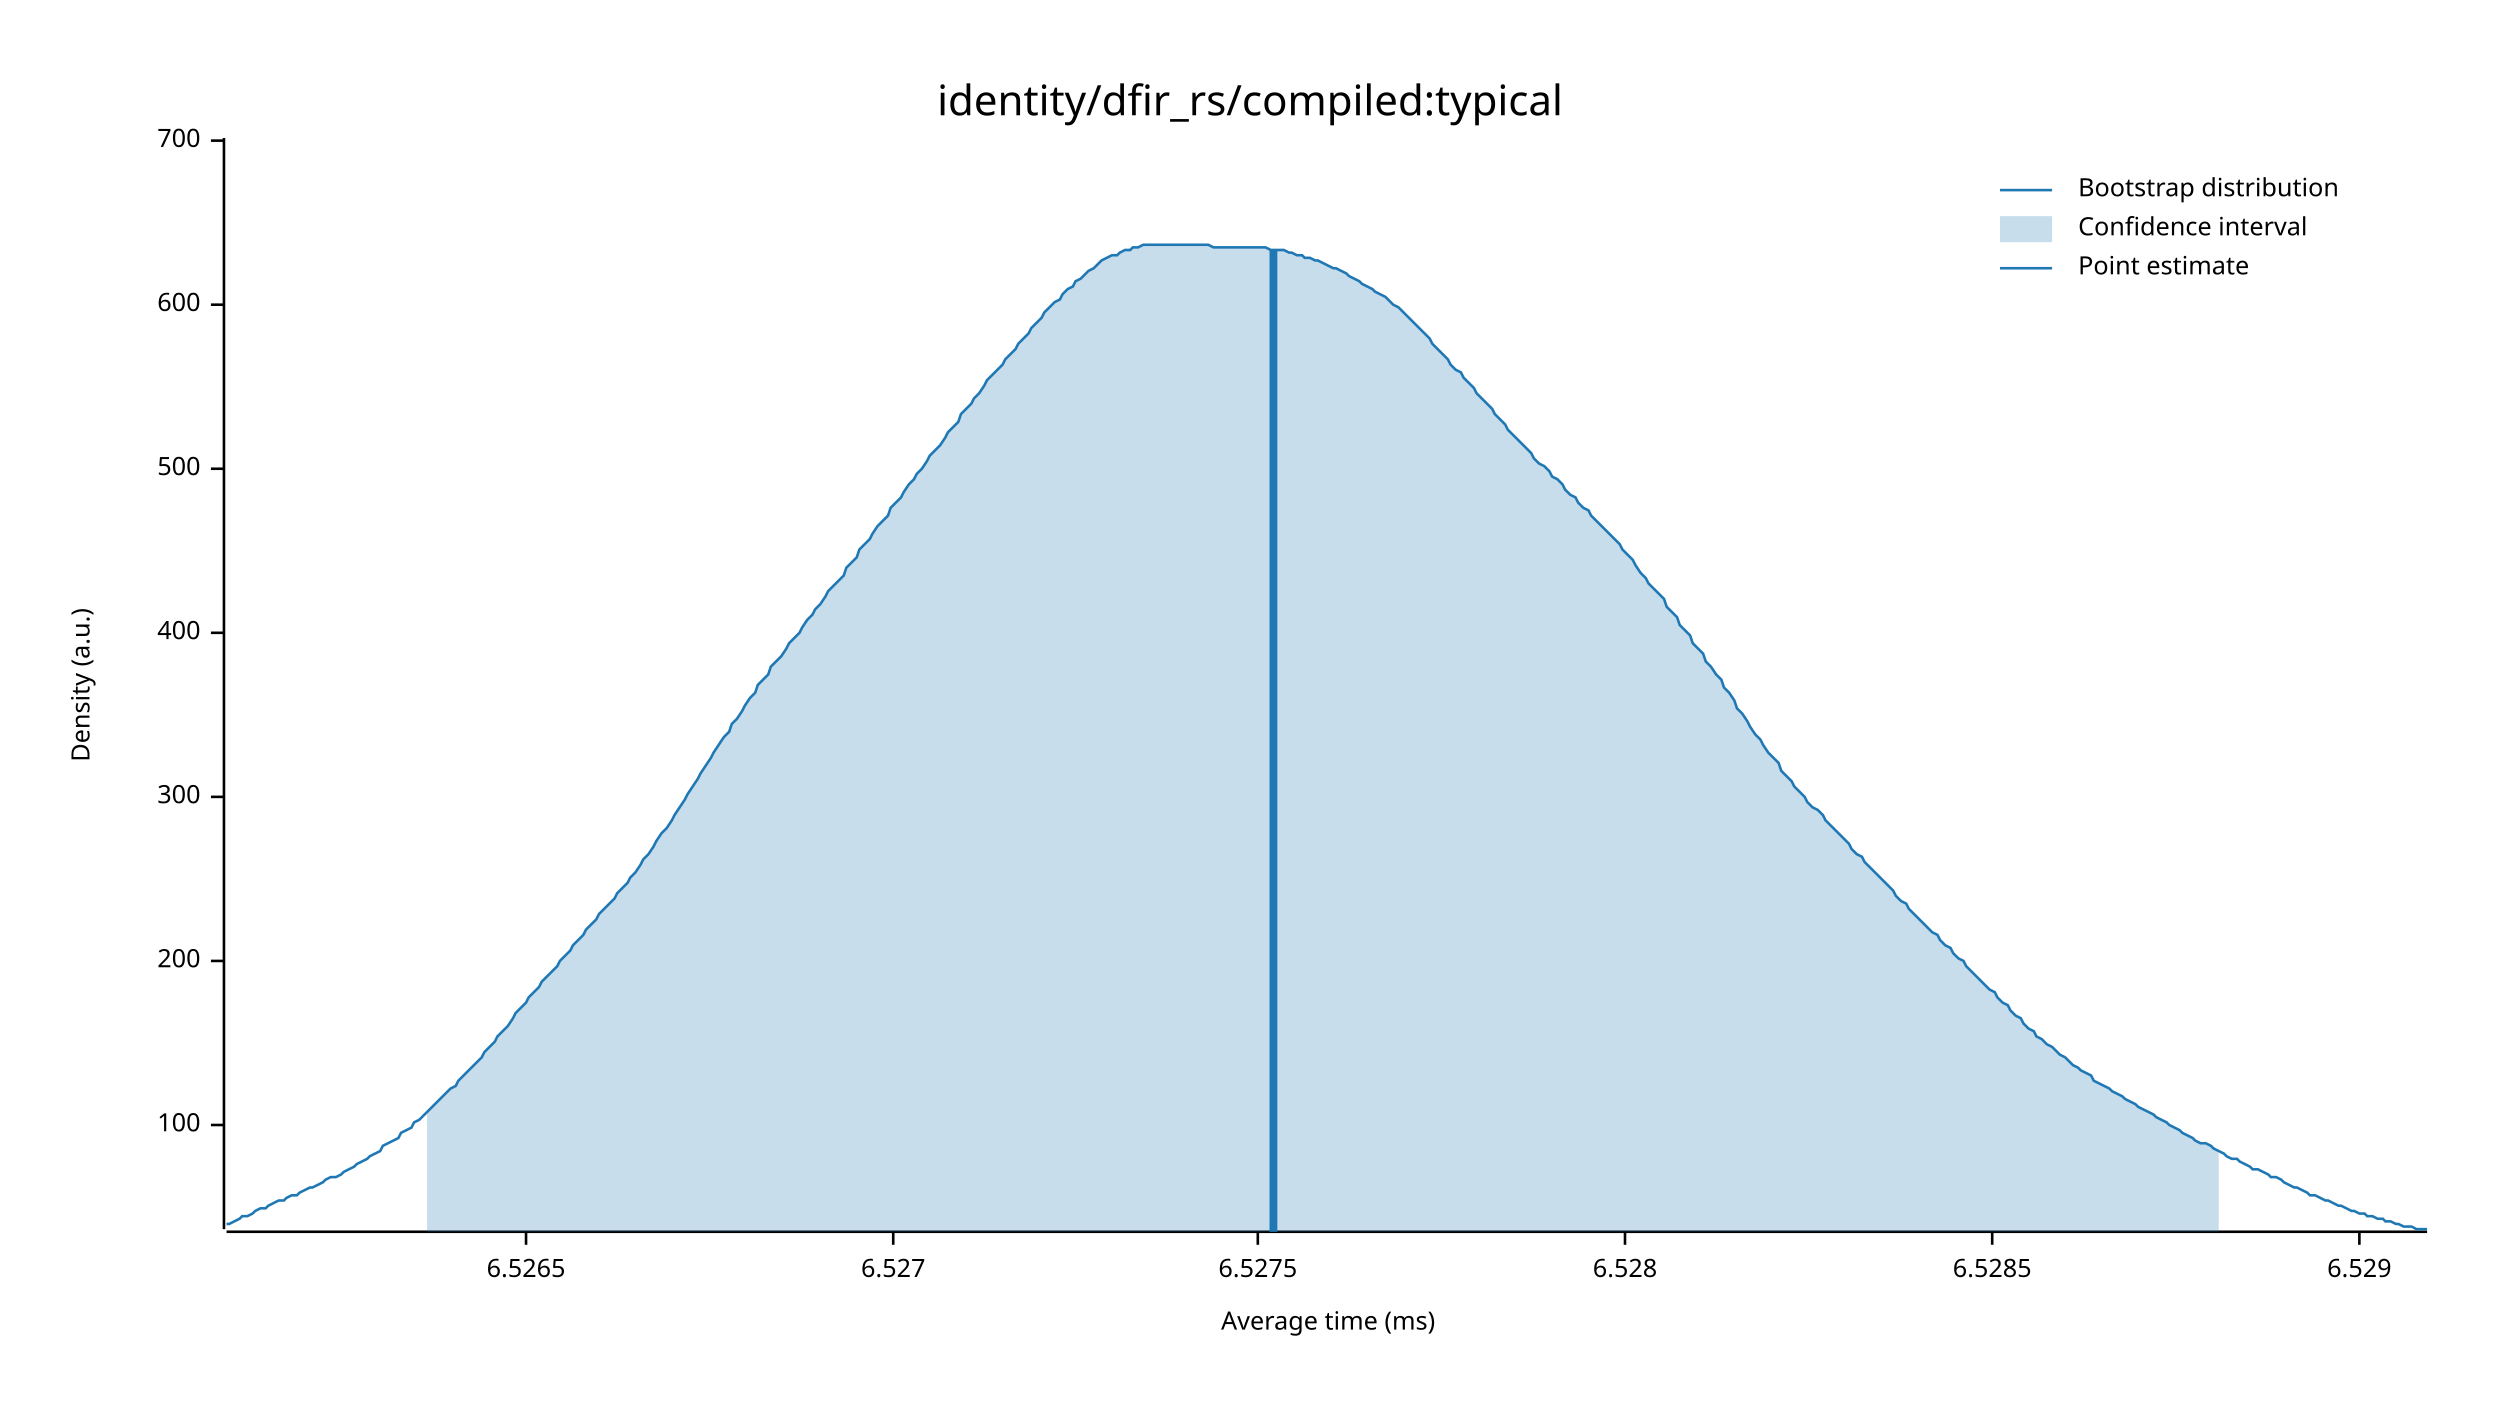
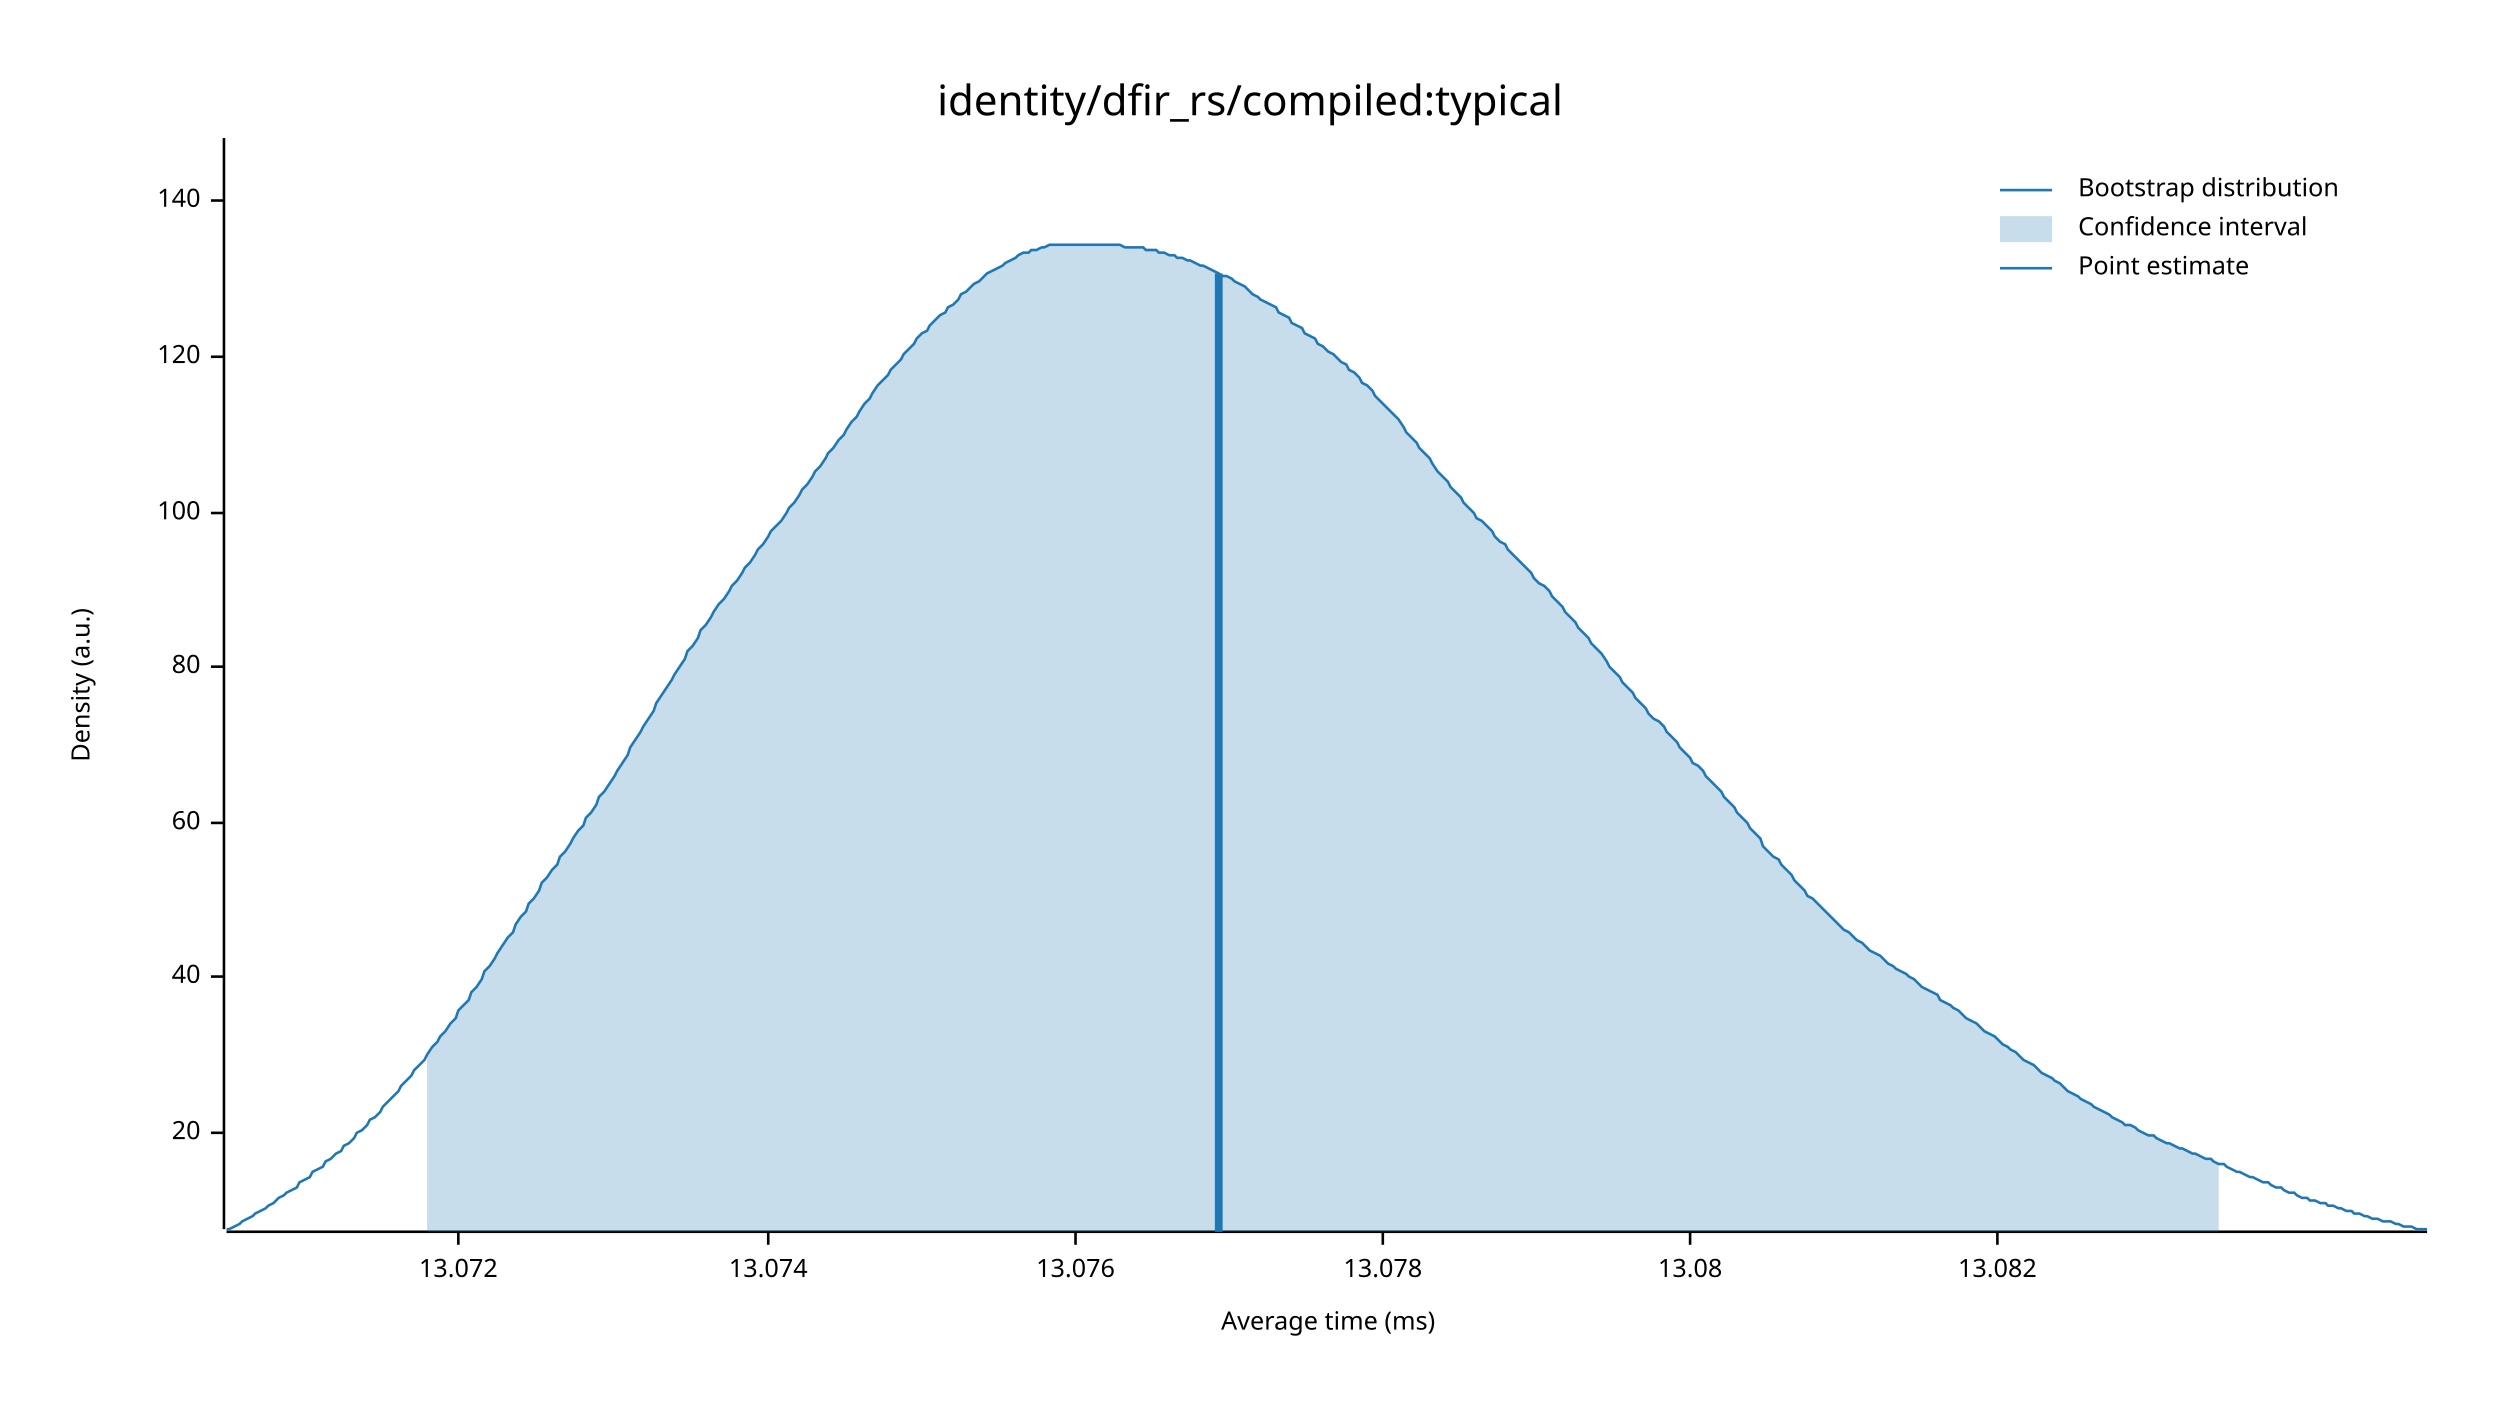
<svg xmlns="http://www.w3.org/2000/svg" width="960" height="540" viewBox="0 0 960 540">
  <text x="480" y="32" dy="0.76em" text-anchor="middle" font-family="sans-serif" font-size="16.129" opacity="1" fill="#000000">
identity/dfir_rs/compiled:typical
</text>
  <text x="27" y="263" dy="0.76em" text-anchor="middle" font-family="sans-serif" font-size="9.677" opacity="1" fill="#000000" transform="rotate(270, 27, 263)">
Density (a.u.)
</text>
  <text x="510" y="513" dy="-0.5ex" text-anchor="middle" font-family="sans-serif" font-size="9.677" opacity="1" fill="#000000">
Average time (ms)
</text>
  <polyline fill="none" opacity="1" stroke="#000000" stroke-width="1" points="86,53 86,472 " />
-   <text x="77" y="432" dy="0.5ex" text-anchor="end" font-family="sans-serif" font-size="9.677" opacity="1" fill="#000000">
+   <text x="77" y="435" dy="0.5ex" text-anchor="end" font-family="sans-serif" font-size="9.677" opacity="1" fill="#000000">
+ 20
+ </text>
+   <polyline fill="none" opacity="1" stroke="#000000" stroke-width="1" points="81,435 86,435 " />
+   <text x="77" y="375" dy="0.5ex" text-anchor="end" font-family="sans-serif" font-size="9.677" opacity="1" fill="#000000">
+ 40
+ </text>
+   <polyline fill="none" opacity="1" stroke="#000000" stroke-width="1" points="81,375 86,375 " />
+   <text x="77" y="316" dy="0.5ex" text-anchor="end" font-family="sans-serif" font-size="9.677" opacity="1" fill="#000000">
+ 60
+ </text>
+   <polyline fill="none" opacity="1" stroke="#000000" stroke-width="1" points="81,316 86,316 " />
+   <text x="77" y="256" dy="0.5ex" text-anchor="end" font-family="sans-serif" font-size="9.677" opacity="1" fill="#000000">
+ 80
+ </text>
+   <polyline fill="none" opacity="1" stroke="#000000" stroke-width="1" points="81,256 86,256 " />
+   <text x="77" y="197" dy="0.5ex" text-anchor="end" font-family="sans-serif" font-size="9.677" opacity="1" fill="#000000">
100
</text>
-   <polyline fill="none" opacity="1" stroke="#000000" stroke-width="1" points="81,432 86,432 " />
-   <text x="77" y="369" dy="0.5ex" text-anchor="end" font-family="sans-serif" font-size="9.677" opacity="1" fill="#000000">
- 200
+   <polyline fill="none" opacity="1" stroke="#000000" stroke-width="1" points="81,197 86,197 " />
+   <text x="77" y="137" dy="0.5ex" text-anchor="end" font-family="sans-serif" font-size="9.677" opacity="1" fill="#000000">
+ 120
</text>
-   <polyline fill="none" opacity="1" stroke="#000000" stroke-width="1" points="81,369 86,369 " />
-   <text x="77" y="306" dy="0.5ex" text-anchor="end" font-family="sans-serif" font-size="9.677" opacity="1" fill="#000000">
- 300
+   <polyline fill="none" opacity="1" stroke="#000000" stroke-width="1" points="81,137 86,137 " />
+   <text x="77" y="77" dy="0.5ex" text-anchor="end" font-family="sans-serif" font-size="9.677" opacity="1" fill="#000000">
+ 140
</text>
-   <polyline fill="none" opacity="1" stroke="#000000" stroke-width="1" points="81,306 86,306 " />
-   <text x="77" y="243" dy="0.5ex" text-anchor="end" font-family="sans-serif" font-size="9.677" opacity="1" fill="#000000">
- 400
+   <polyline fill="none" opacity="1" stroke="#000000" stroke-width="1" points="81,77 86,77 " />
+   <polyline fill="none" opacity="1" stroke="#000000" stroke-width="1" points="87,473 932,473 " />
+   <text x="176" y="483" dy="0.76em" text-anchor="middle" font-family="sans-serif" font-size="9.677" opacity="1" fill="#000000">
+ 13.072
</text>
-   <polyline fill="none" opacity="1" stroke="#000000" stroke-width="1" points="81,243 86,243 " />
-   <text x="77" y="180" dy="0.5ex" text-anchor="end" font-family="sans-serif" font-size="9.677" opacity="1" fill="#000000">
- 500
+   <polyline fill="none" opacity="1" stroke="#000000" stroke-width="1" points="176,473 176,478 " />
+   <text x="295" y="483" dy="0.76em" text-anchor="middle" font-family="sans-serif" font-size="9.677" opacity="1" fill="#000000">
+ 13.074
</text>
-   <polyline fill="none" opacity="1" stroke="#000000" stroke-width="1" points="81,180 86,180 " />
-   <text x="77" y="117" dy="0.5ex" text-anchor="end" font-family="sans-serif" font-size="9.677" opacity="1" fill="#000000">
- 600
+   <polyline fill="none" opacity="1" stroke="#000000" stroke-width="1" points="295,473 295,478 " />
+   <text x="413" y="483" dy="0.76em" text-anchor="middle" font-family="sans-serif" font-size="9.677" opacity="1" fill="#000000">
+ 13.076
</text>
-   <polyline fill="none" opacity="1" stroke="#000000" stroke-width="1" points="81,117 86,117 " />
-   <text x="77" y="54" dy="0.5ex" text-anchor="end" font-family="sans-serif" font-size="9.677" opacity="1" fill="#000000">
- 700
+   <polyline fill="none" opacity="1" stroke="#000000" stroke-width="1" points="413,473 413,478 " />
+   <text x="531" y="483" dy="0.76em" text-anchor="middle" font-family="sans-serif" font-size="9.677" opacity="1" fill="#000000">
+ 13.078
</text>
-   <polyline fill="none" opacity="1" stroke="#000000" stroke-width="1" points="81,54 86,54 " />
-   <polyline fill="none" opacity="1" stroke="#000000" stroke-width="1" points="87,473 932,473 " />
-   <text x="202" y="483" dy="0.76em" text-anchor="middle" font-family="sans-serif" font-size="9.677" opacity="1" fill="#000000">
- 6.5265
+   <polyline fill="none" opacity="1" stroke="#000000" stroke-width="1" points="531,473 531,478 " />
+   <text x="649" y="483" dy="0.76em" text-anchor="middle" font-family="sans-serif" font-size="9.677" opacity="1" fill="#000000">
+ 13.08
</text>
-   <polyline fill="none" opacity="1" stroke="#000000" stroke-width="1" points="202,473 202,478 " />
-   <text x="343" y="483" dy="0.76em" text-anchor="middle" font-family="sans-serif" font-size="9.677" opacity="1" fill="#000000">
- 6.527
+   <polyline fill="none" opacity="1" stroke="#000000" stroke-width="1" points="649,473 649,478 " />
+   <text x="767" y="483" dy="0.76em" text-anchor="middle" font-family="sans-serif" font-size="9.677" opacity="1" fill="#000000">
+ 13.082
</text>
-   <polyline fill="none" opacity="1" stroke="#000000" stroke-width="1" points="343,473 343,478 " />
-   <text x="483" y="483" dy="0.76em" text-anchor="middle" font-family="sans-serif" font-size="9.677" opacity="1" fill="#000000">
- 6.5275
- </text>
-   <polyline fill="none" opacity="1" stroke="#000000" stroke-width="1" points="483,473 483,478 " />
-   <text x="624" y="483" dy="0.76em" text-anchor="middle" font-family="sans-serif" font-size="9.677" opacity="1" fill="#000000">
- 6.528
- </text>
-   <polyline fill="none" opacity="1" stroke="#000000" stroke-width="1" points="624,473 624,478 " />
-   <text x="765" y="483" dy="0.76em" text-anchor="middle" font-family="sans-serif" font-size="9.677" opacity="1" fill="#000000">
- 6.5285
- </text>
-   <polyline fill="none" opacity="1" stroke="#000000" stroke-width="1" points="765,473 765,478 " />
-   <text x="906" y="483" dy="0.76em" text-anchor="middle" font-family="sans-serif" font-size="9.677" opacity="1" fill="#000000">
- 6.529
- </text>
-   <polyline fill="none" opacity="1" stroke="#000000" stroke-width="1" points="906,473 906,478 " />
-   <polyline fill="none" opacity="1" stroke="#1F78B4" stroke-width="1" points="87,470 88,470 90,469 92,468 93,467 95,467 97,466 98,465 100,464 102,464 103,463 105,462 107,461 109,461 110,460 112,459 114,459 115,458 117,457 119,456 120,456 122,455 124,454 125,453 127,452 129,452 131,451 132,450 134,449 136,448 137,447 139,446 141,445 142,444 144,443 146,442 147,440 149,439 151,438 153,437 154,435 156,434 158,433 159,431 161,430 163,428 164,427 166,425 168,423 169,422 171,420 173,418 175,417 176,415 178,413 180,411 181,410 183,408 185,406 186,404 188,402 190,400 191,398 193,396 195,394 197,391 198,389 200,387 202,385 203,383 205,381 207,379 208,377 210,375 212,373 214,371 215,369 217,367 219,365 220,363 222,361 224,359 225,357 227,355 229,353 230,351 232,349 234,347 236,345 237,343 239,341 241,339 242,337 244,335 246,332 247,330 249,328 251,325 252,323 254,320 256,318 258,315 259,313 261,310 263,307 264,305 266,302 268,299 269,297 271,294 273,291 274,289 276,286 278,283 280,281 281,278 283,276 285,273 286,271 288,268 290,266 291,263 293,261 295,259 296,256 298,254 300,252 302,249 303,247 305,245 307,243 308,241 310,238 312,236 313,234 315,232 317,229 318,227 320,225 322,223 324,221 325,218 327,216 329,214 330,211 332,209 334,207 335,205 337,202 339,200 341,198 342,195 344,193 346,191 347,189 349,186 351,184 352,182 354,180 356,177 357,175 359,173 361,171 363,168 364,166 366,164 368,162 369,159 371,157 373,155 374,153 376,151 378,148 379,146 381,144 383,142 385,140 386,138 388,136 390,134 391,132 393,130 395,128 396,126 398,124 400,122 401,120 403,118 405,116 407,115 408,113 410,111 412,110 413,108 415,107 417,105 418,104 420,103 422,101 423,100 425,99 427,98 429,98 430,97 432,96 434,96 435,95 437,95 439,94 440,94 442,94 444,94 445,94 447,94 449,94 451,94 452,94 454,94 456,94 457,94 459,94 461,94 462,94 464,94 466,95 468,95 469,95 471,95 473,95 474,95 476,95 478,95 479,95 481,95 483,95 484,95 486,95 488,96 490,96 491,96 493,96 495,97 496,97 498,98 500,98 501,99 503,99 505,100 506,100 508,101 510,102 512,103 513,103 515,104 517,105 518,106 520,107 522,108 523,109 525,110 527,111 528,112 530,113 532,114 534,116 535,117 537,118 539,120 540,121 542,123 544,125 545,126 547,128 549,130 550,132 552,134 554,136 556,138 557,140 559,142 561,143 562,145 564,147 566,149 567,151 569,153 571,155 573,157 574,159 576,161 578,163 579,165 581,167 583,169 584,170 586,172 588,174 589,176 591,178 593,179 595,181 596,183 598,184 600,186 601,188 603,190 605,191 606,193 608,195 610,196 611,198 613,200 615,202 617,204 618,205 620,207 622,209 623,211 625,213 627,215 628,217 630,220 632,222 633,224 635,226 637,228 639,230 640,233 642,235 644,237 645,240 647,242 649,244 650,247 652,249 654,251 655,254 657,256 659,259 661,261 662,264 664,266 666,269 667,272 669,274 671,277 672,279 674,282 676,284 677,286 679,289 681,291 683,293 684,296 686,298 688,300 689,302 691,304 693,306 694,308 696,310 698,311 700,313 701,315 703,317 705,319 706,320 708,322 710,324 711,326 713,328 715,329 716,331 718,333 720,335 722,337 723,338 725,340 727,342 728,344 730,346 732,347 733,349 735,351 737,353 738,354 740,356 742,358 744,359 745,361 747,363 749,364 750,366 752,368 754,369 755,371 757,373 759,375 760,376 762,378 764,380 766,381 767,383 769,385 771,386 772,388 774,390 776,391 777,393 779,395 781,396 782,398 784,399 786,401 788,402 789,403 791,405 793,406 794,407 796,409 798,410 799,411 801,412 803,413 804,415 806,416 808,417 810,418 811,419 813,420 815,421 816,422 818,423 820,424 821,425 823,426 825,427 827,428 828,429 830,430 832,431 833,432 835,433 837,434 838,435 840,436 842,437 843,438 845,439 847,439 849,440 850,441 852,442 854,443 855,444 857,445 859,445 860,446 862,447 864,448 865,449 867,449 869,450 871,451 872,452 874,452 876,453 877,454 879,455 881,456 882,456 884,457 886,458 887,459 889,459 891,460 893,461 894,461 896,462 898,463 899,463 901,464 903,465 904,465 906,466 908,466 909,467 911,467 913,468 915,468 916,469 918,469 920,470 921,470 923,471 925,471 926,471 928,472 930,472 932,472 " />
-   <polygon opacity="0.25" fill="#1F78B4" points="164,427 166,425 168,423 169,422 171,420 173,418 175,417 176,415 178,413 180,411 181,410 183,408 185,406 186,404 188,402 190,400 191,398 193,396 195,394 197,391 198,389 200,387 202,385 203,383 205,381 207,379 208,377 210,375 212,373 214,371 215,369 217,367 219,365 220,363 222,361 224,359 225,357 227,355 229,353 230,351 232,349 234,347 236,345 237,343 239,341 241,339 242,337 244,335 246,332 247,330 249,328 251,325 252,323 254,320 256,318 258,315 259,313 261,310 263,307 264,305 266,302 268,299 269,297 271,294 273,291 274,289 276,286 278,283 280,281 281,278 283,276 285,273 286,271 288,268 290,266 291,263 293,261 295,259 296,256 298,254 300,252 302,249 303,247 305,245 307,243 308,241 310,238 312,236 313,234 315,232 317,229 318,227 320,225 322,223 324,221 325,218 327,216 329,214 330,211 332,209 334,207 335,205 337,202 339,200 341,198 342,195 344,193 346,191 347,189 349,186 351,184 352,182 354,180 356,177 357,175 359,173 361,171 363,168 364,166 366,164 368,162 369,159 371,157 373,155 374,153 376,151 378,148 379,146 381,144 383,142 385,140 386,138 388,136 390,134 391,132 393,130 395,128 396,126 398,124 400,122 401,120 403,118 405,116 407,115 408,113 410,111 412,110 413,108 415,107 417,105 418,104 420,103 422,101 423,100 425,99 427,98 429,98 430,97 432,96 434,96 435,95 437,95 439,94 440,94 442,94 444,94 445,94 447,94 449,94 451,94 452,94 454,94 456,94 457,94 459,94 461,94 462,94 464,94 466,95 468,95 469,95 471,95 473,95 474,95 476,95 478,95 479,95 481,95 483,95 484,95 486,95 488,96 490,96 491,96 493,96 495,97 496,97 498,98 500,98 501,99 503,99 505,100 506,100 508,101 510,102 512,103 513,103 515,104 517,105 518,106 520,107 522,108 523,109 525,110 527,111 528,112 530,113 532,114 534,116 535,117 537,118 539,120 540,121 542,123 544,125 545,126 547,128 549,130 550,132 552,134 554,136 556,138 557,140 559,142 561,143 562,145 564,147 566,149 567,151 569,153 571,155 573,157 574,159 576,161 578,163 579,165 581,167 583,169 584,170 586,172 588,174 589,176 591,178 593,179 595,181 596,183 598,184 600,186 601,188 603,190 605,191 606,193 608,195 610,196 611,198 613,200 615,202 617,204 618,205 620,207 622,209 623,211 625,213 627,215 628,217 630,220 632,222 633,224 635,226 637,228 639,230 640,233 642,235 644,237 645,240 647,242 649,244 650,247 652,249 654,251 655,254 657,256 659,259 661,261 662,264 664,266 666,269 667,272 669,274 671,277 672,279 674,282 676,284 677,286 679,289 681,291 683,293 684,296 686,298 688,300 689,302 691,304 693,306 694,308 696,310 698,311 700,313 701,315 703,317 705,319 706,320 708,322 710,324 711,326 713,328 715,329 716,331 718,333 720,335 722,337 723,338 725,340 727,342 728,344 730,346 732,347 733,349 735,351 737,353 738,354 740,356 742,358 744,359 745,361 747,363 749,364 750,366 752,368 754,369 755,371 757,373 759,375 760,376 762,378 764,380 766,381 767,383 769,385 771,386 772,388 774,390 776,391 777,393 779,395 781,396 782,398 784,399 786,401 788,402 789,403 791,405 793,406 794,407 796,409 798,410 799,411 801,412 803,413 804,415 806,416 808,417 810,418 811,419 813,420 815,421 816,422 818,423 820,424 821,425 823,426 825,427 827,428 828,429 830,430 832,431 833,432 835,433 837,434 838,435 840,436 842,437 843,438 845,439 847,439 849,440 850,441 852,442 852,473 164,473 " />
-   <polyline fill="none" opacity="1" stroke="#1F78B4" stroke-width="3" points="489,473 489,96 " />
+   <polyline fill="none" opacity="1" stroke="#000000" stroke-width="1" points="767,473 767,478 " />
+   <polyline fill="none" opacity="1" stroke="#1F78B4" stroke-width="1" points="87,472 88,472 90,471 92,470 93,469 95,468 97,467 98,466 100,465 102,464 103,463 105,462 107,460 109,459 110,458 112,457 114,456 115,454 117,453 119,452 120,450 122,449 124,448 125,446 127,445 129,443 131,442 132,440 134,439 136,437 137,435 139,434 141,432 142,430 144,429 146,427 147,425 149,423 151,421 153,419 154,417 156,415 158,413 159,411 161,409 163,407 164,405 166,402 168,400 169,398 171,396 173,393 175,391 176,388 178,386 180,384 181,381 183,379 185,376 186,373 188,371 190,368 191,366 193,363 195,360 197,358 198,355 200,352 202,350 203,347 205,345 207,342 208,339 210,337 212,334 214,332 215,329 217,327 219,324 220,322 222,319 224,317 225,314 227,312 229,309 230,306 232,304 234,301 236,298 237,296 239,293 241,290 242,287 244,284 246,281 247,279 249,276 251,273 252,270 254,267 256,264 258,261 259,259 261,256 263,253 264,250 266,248 268,245 269,242 271,240 273,237 274,235 276,232 278,230 280,227 281,225 283,223 285,220 286,218 288,216 290,213 291,211 293,209 295,206 296,204 298,202 300,200 302,197 303,195 305,193 307,190 308,188 310,186 312,183 313,181 315,179 317,176 318,174 320,172 322,169 324,167 325,165 327,162 329,160 330,158 332,155 334,153 335,151 337,148 339,146 341,144 342,142 344,140 346,138 347,136 349,134 351,132 352,130 354,128 356,127 357,125 359,123 361,121 363,120 364,118 366,117 368,115 369,113 371,112 373,110 374,109 376,108 378,106 379,105 381,104 383,103 385,102 386,101 388,100 390,99 391,98 393,97 395,97 396,96 398,96 400,95 401,95 403,94 405,94 407,94 408,94 410,94 412,94 413,94 415,94 417,94 418,94 420,94 422,94 423,94 425,94 427,94 429,94 430,94 432,95 434,95 435,95 437,95 439,95 440,96 442,96 444,96 445,97 447,97 449,98 451,98 452,99 454,99 456,100 457,100 459,101 461,102 462,102 464,103 466,104 468,105 469,106 471,106 473,107 474,108 476,109 478,110 479,111 481,113 483,114 484,115 486,116 488,117 490,118 491,120 493,121 495,122 496,124 498,125 500,126 501,128 503,129 505,130 506,132 508,133 510,135 512,136 513,137 515,139 517,140 518,142 520,143 522,145 523,147 525,148 527,150 528,152 530,154 532,156 534,158 535,159 537,161 539,164 540,166 542,168 544,170 545,172 547,174 549,176 550,178 552,181 554,183 556,185 557,187 559,189 561,191 562,193 564,195 566,197 567,199 569,200 571,202 573,204 574,206 576,208 578,209 579,211 581,213 583,215 584,216 586,218 588,220 589,222 591,224 593,225 595,227 596,229 598,231 600,233 601,235 603,237 605,239 606,241 608,243 610,245 611,247 613,249 615,251 617,254 618,256 620,258 622,260 623,262 625,264 627,266 628,268 630,270 632,272 633,274 635,276 637,277 639,279 640,281 642,283 644,285 645,287 647,289 649,291 650,293 652,294 654,296 655,298 657,300 659,302 661,304 662,306 664,308 666,310 667,312 669,314 671,316 672,318 674,320 676,322 677,325 679,327 681,329 683,330 684,332 686,334 688,336 689,338 691,340 693,342 694,344 696,345 698,347 700,349 701,350 703,352 705,354 706,355 708,357 710,358 711,359 713,361 715,362 716,363 718,365 720,366 722,367 723,368 725,370 727,371 728,372 730,373 732,374 733,375 735,376 737,378 738,379 740,380 742,381 744,382 745,384 747,385 749,386 750,387 752,388 754,390 755,391 757,392 759,393 760,394 762,396 764,397 766,398 767,399 769,401 771,402 772,403 774,404 776,406 777,407 779,408 781,409 782,410 784,412 786,413 788,414 789,415 791,416 793,418 794,419 796,420 798,421 799,422 801,423 803,424 804,425 806,426 808,427 810,428 811,429 813,430 815,431 816,432 818,432 820,433 821,434 823,435 825,436 827,436 828,437 830,438 832,439 833,439 835,440 837,441 838,441 840,442 842,443 843,443 845,444 847,445 849,445 850,446 852,447 854,447 855,448 857,449 859,450 860,450 862,451 864,452 865,452 867,453 869,454 871,454 872,455 874,456 876,456 877,457 879,458 881,458 882,459 884,460 886,460 887,461 889,461 891,462 893,462 894,463 896,463 898,464 899,464 901,465 903,465 904,466 906,466 908,467 909,467 911,468 913,468 915,469 916,469 918,469 920,470 921,470 923,471 925,471 926,471 928,472 930,472 932,472 " />
+   <polygon opacity="0.25" fill="#1F78B4" points="164,405 166,402 168,400 169,398 171,396 173,393 175,391 176,388 178,386 180,384 181,381 183,379 185,376 186,373 188,371 190,368 191,366 193,363 195,360 197,358 198,355 200,352 202,350 203,347 205,345 207,342 208,339 210,337 212,334 214,332 215,329 217,327 219,324 220,322 222,319 224,317 225,314 227,312 229,309 230,306 232,304 234,301 236,298 237,296 239,293 241,290 242,287 244,284 246,281 247,279 249,276 251,273 252,270 254,267 256,264 258,261 259,259 261,256 263,253 264,250 266,248 268,245 269,242 271,240 273,237 274,235 276,232 278,230 280,227 281,225 283,223 285,220 286,218 288,216 290,213 291,211 293,209 295,206 296,204 298,202 300,200 302,197 303,195 305,193 307,190 308,188 310,186 312,183 313,181 315,179 317,176 318,174 320,172 322,169 324,167 325,165 327,162 329,160 330,158 332,155 334,153 335,151 337,148 339,146 341,144 342,142 344,140 346,138 347,136 349,134 351,132 352,130 354,128 356,127 357,125 359,123 361,121 363,120 364,118 366,117 368,115 369,113 371,112 373,110 374,109 376,108 378,106 379,105 381,104 383,103 385,102 386,101 388,100 390,99 391,98 393,97 395,97 396,96 398,96 400,95 401,95 403,94 405,94 407,94 408,94 410,94 412,94 413,94 415,94 417,94 418,94 420,94 422,94 423,94 425,94 427,94 429,94 430,94 432,95 434,95 435,95 437,95 439,95 440,96 442,96 444,96 445,97 447,97 449,98 451,98 452,99 454,99 456,100 457,100 459,101 461,102 462,102 464,103 466,104 468,105 469,106 471,106 473,107 474,108 476,109 478,110 479,111 481,113 483,114 484,115 486,116 488,117 490,118 491,120 493,121 495,122 496,124 498,125 500,126 501,128 503,129 505,130 506,132 508,133 510,135 512,136 513,137 515,139 517,140 518,142 520,143 522,145 523,147 525,148 527,150 528,152 530,154 532,156 534,158 535,159 537,161 539,164 540,166 542,168 544,170 545,172 547,174 549,176 550,178 552,181 554,183 556,185 557,187 559,189 561,191 562,193 564,195 566,197 567,199 569,200 571,202 573,204 574,206 576,208 578,209 579,211 581,213 583,215 584,216 586,218 588,220 589,222 591,224 593,225 595,227 596,229 598,231 600,233 601,235 603,237 605,239 606,241 608,243 610,245 611,247 613,249 615,251 617,254 618,256 620,258 622,260 623,262 625,264 627,266 628,268 630,270 632,272 633,274 635,276 637,277 639,279 640,281 642,283 644,285 645,287 647,289 649,291 650,293 652,294 654,296 655,298 657,300 659,302 661,304 662,306 664,308 666,310 667,312 669,314 671,316 672,318 674,320 676,322 677,325 679,327 681,329 683,330 684,332 686,334 688,336 689,338 691,340 693,342 694,344 696,345 698,347 700,349 701,350 703,352 705,354 706,355 708,357 710,358 711,359 713,361 715,362 716,363 718,365 720,366 722,367 723,368 725,370 727,371 728,372 730,373 732,374 733,375 735,376 737,378 738,379 740,380 742,381 744,382 745,384 747,385 749,386 750,387 752,388 754,390 755,391 757,392 759,393 760,394 762,396 764,397 766,398 767,399 769,401 771,402 772,403 774,404 776,406 777,407 779,408 781,409 782,410 784,412 786,413 788,414 789,415 791,416 793,418 794,419 796,420 798,421 799,422 801,423 803,424 804,425 806,426 808,427 810,428 811,429 813,430 815,431 816,432 818,432 820,433 821,434 823,435 825,436 827,436 828,437 830,438 832,439 833,439 835,440 837,441 838,441 840,442 842,443 843,443 845,444 847,445 849,445 850,446 852,447 852,473 164,473 " />
+   <polyline fill="none" opacity="1" stroke="#1F78B4" stroke-width="3" points="468,473 468,105 " />
  <text x="798" y="68" dy="0.76em" text-anchor="start" font-family="sans-serif" font-size="9.677" opacity="1" fill="#000000">
Bootstrap distribution
</text>
  <text x="798" y="83" dy="0.76em" text-anchor="start" font-family="sans-serif" font-size="9.677" opacity="1" fill="#000000">
Confidence interval
</text>
  <text x="798" y="98" dy="0.76em" text-anchor="start" font-family="sans-serif" font-size="9.677" opacity="1" fill="#000000">
Point estimate
</text>
  <polyline fill="none" opacity="1" stroke="#1F78B4" stroke-width="1" points="768,73 788,73 " />
  <rect x="768" y="83" width="20" height="10" opacity="0.25" fill="#1F78B4" stroke="none" />
  <polyline fill="none" opacity="1" stroke="#1F78B4" stroke-width="1" points="768,103 788,103 " />
</svg>
